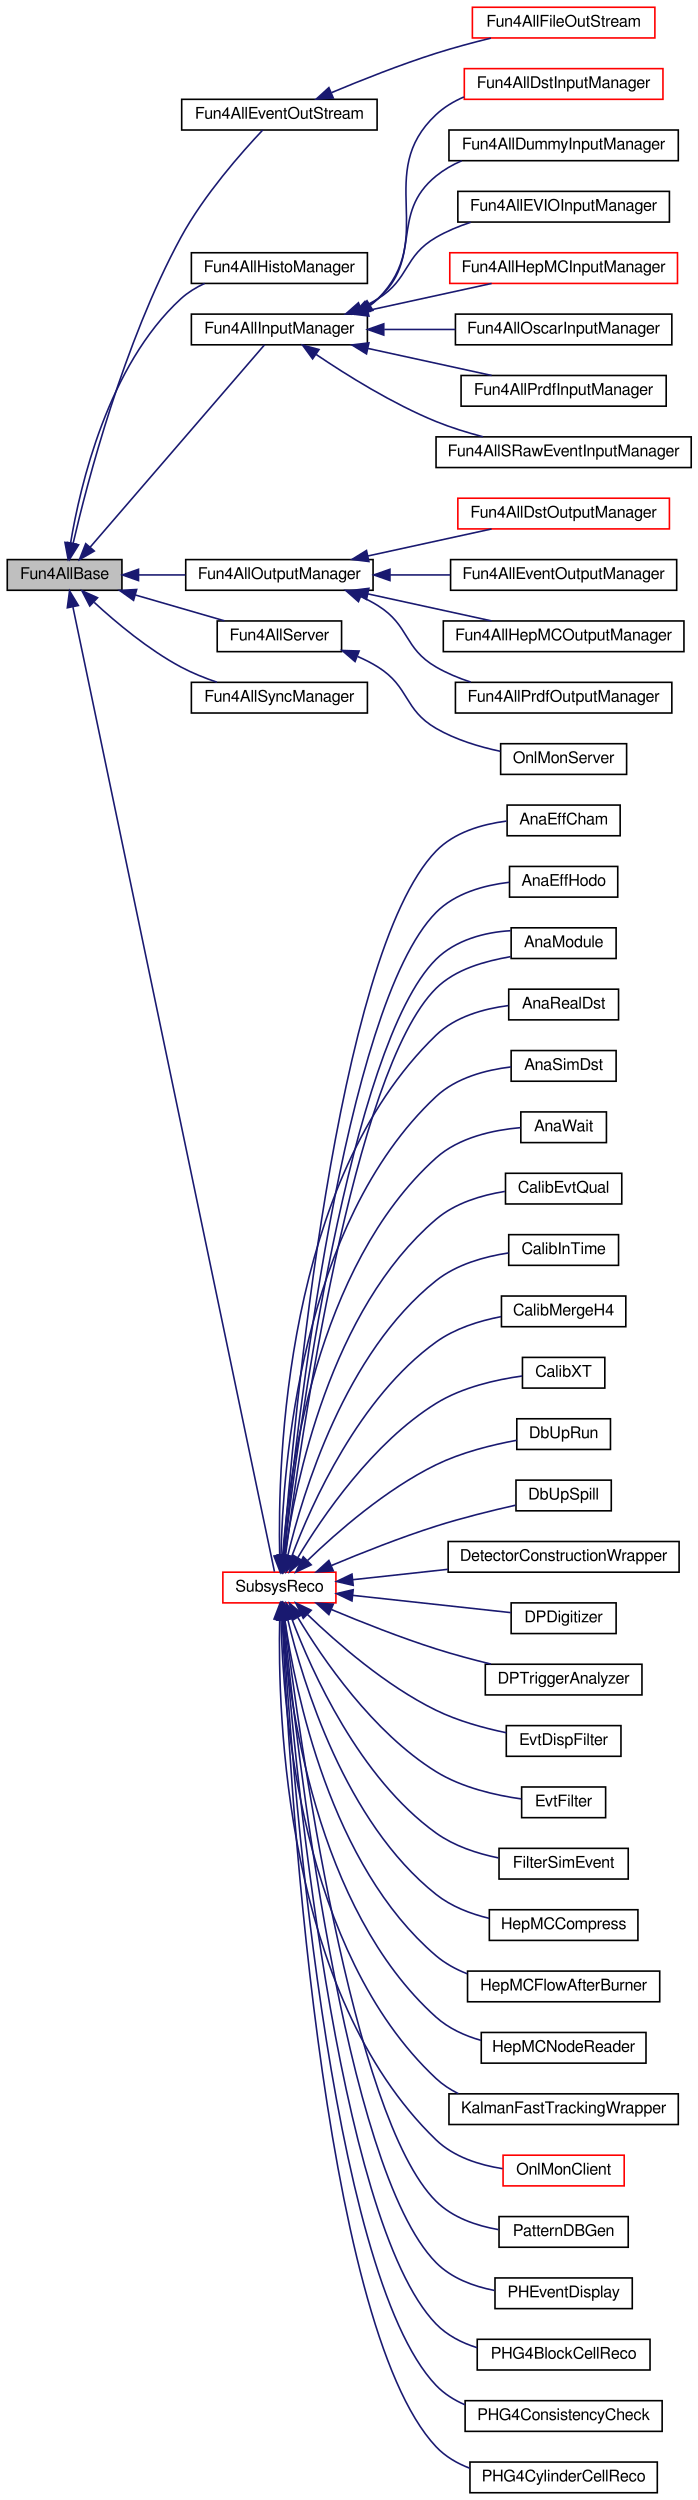
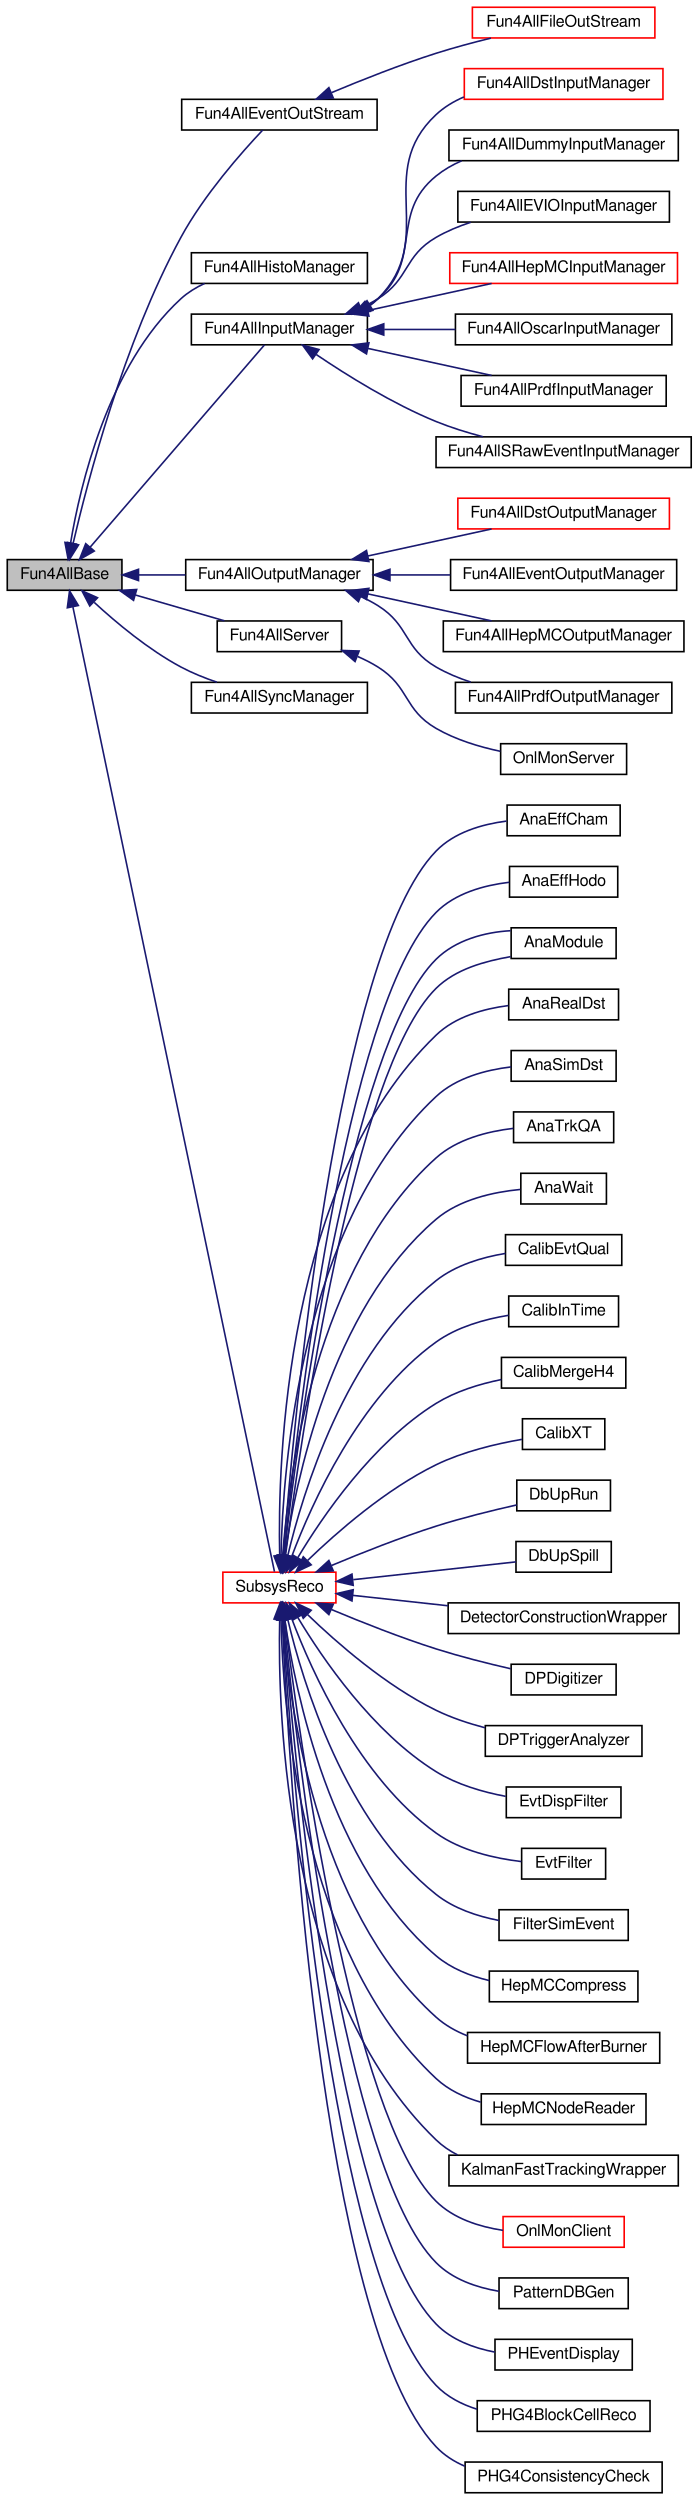
<svg xmlns="http://www.w3.org/2000/svg" xmlns:xlink="http://www.w3.org/1999/xlink" width="432pt" height="1548pt" viewBox="0.00 0.00 432.00 1548.00">
  <g id="graph0" class="graph" transform="scale(1 1) rotate(0) translate(4 1544)">
    <g id="node1" class="node">
      <polygon fill="#bfbfbf" stroke="black" points="0.5,-1178.5 0.5,-1197.5 71.5,-1197.5 71.5,-1178.5 0.5,-1178.5" />
      <text text-anchor="middle" x="36" y="-1185.5" font-family="FreeSans" font-size="10.00">Fun4AllBase</text>
    </g>
    <g id="node2" class="node">
      <g id="a_node2">
        <a xlink:href="../../dc/dab/classFun4AllEventOutStream.html" target="_top" xlink:title="Fun4AllEventOutStream">
          <polygon fill="none" stroke="black" points="108.5,-1463.5 108.5,-1482.5 229.5,-1482.5 229.5,-1463.5 108.5,-1463.5" />
          <text text-anchor="middle" x="169" y="-1470.5" font-family="FreeSans" font-size="10.00">Fun4AllEventOutStream</text>
        </a>
      </g>
    </g>
    <g id="edge1" class="edge">
      <path fill="none" stroke="midnightblue" d="M41.248,-1207.43C50.06,-1245.46 72.521,-1331.73 108,-1397 122.29,-1423.29 145.716,-1449.76 158.664,-1463.46" />
      <polygon fill="midnightblue" stroke="midnightblue" points="44.654,-1206.62 39.037,-1197.64 37.826,-1208.16 44.654,-1206.62" />
    </g>
    <g id="node4" class="node">
      <g id="a_node4">
        <a xlink:href="../../d3/d96/classFun4AllHistoManager.html" target="_top" xlink:title="Fun4AllHistoManager">
          <polygon fill="none" stroke="black" points="114.5,-1368.5 114.5,-1387.5 223.5,-1387.5 223.5,-1368.5 114.5,-1368.5" />
          <text text-anchor="middle" x="169" y="-1375.5" font-family="FreeSans" font-size="10.00">Fun4AllHistoManager</text>
        </a>
      </g>
    </g>
    <g id="edge3" class="edge">
      <path fill="none" stroke="midnightblue" d="M39.71,-1207.79C45.605,-1243.22 62.885,-1317.64 108,-1359 112.269,-1362.91 117.342,-1366.02 122.703,-1368.49" />
      <polygon fill="midnightblue" stroke="midnightblue" points="43.146,-1207.1 38.176,-1197.75 36.226,-1208.16 43.146,-1207.1" />
    </g>
    <g id="node5" class="node">
      <g id="a_node5">
        <a xlink:href="../../d4/da9/classFun4AllInputManager.html" target="_top" xlink:title="Fun4AllInputManager">
          <polygon fill="none" stroke="black" points="114.5,-1330.5 114.5,-1349.5 223.5,-1349.5 223.5,-1330.5 114.5,-1330.5" />
          <text text-anchor="middle" x="169" y="-1337.5" font-family="FreeSans" font-size="10.00">Fun4AllInputManager</text>
        </a>
      </g>
    </g>
    <g id="edge4" class="edge">
      <path fill="none" stroke="midnightblue" d="M51.825,-1205.2C79.509,-1237.32 138.216,-1305.44 159.808,-1330.5" />
      <polygon fill="midnightblue" stroke="midnightblue" points="54.374,-1202.8 45.195,-1197.51 49.072,-1207.37 54.374,-1202.8" />
    </g>
    <g id="node13" class="node">
      <g id="a_node13">
        <a xlink:href="../../d8/d77/classFun4AllOutputManager.html" target="_top" xlink:title="Fun4AllOutputManager">
          <polygon fill="none" stroke="black" points="111,-1178.5 111,-1197.5 227,-1197.5 227,-1178.5 111,-1178.5" />
          <text text-anchor="middle" x="169" y="-1185.5" font-family="FreeSans" font-size="10.00">Fun4AllOutputManager</text>
        </a>
      </g>
    </g>
    <g id="edge12" class="edge">
      <path fill="none" stroke="midnightblue" d="M81.938,-1188C91.223,-1188 101.121,-1188 110.775,-1188" />
      <polygon fill="midnightblue" stroke="midnightblue" points="81.762,-1184.5 71.762,-1188 81.762,-1191.5 81.762,-1184.5" />
    </g>
    <g id="node18" class="node">
      <g id="a_node18">
        <a xlink:href="../../da/d29/classFun4AllServer.html" target="_top" xlink:title="Fun4AllServer">
          <polygon fill="none" stroke="black" points="130.5,-1140.5 130.5,-1159.5 207.5,-1159.5 207.5,-1140.5 130.5,-1140.5" />
          <text text-anchor="middle" x="169" y="-1147.5" font-family="FreeSans" font-size="10.00">Fun4AllServer</text>
        </a>
      </g>
    </g>
    <g id="edge17" class="edge">
      <path fill="none" stroke="midnightblue" d="M79.715,-1175.61C97.655,-1170.41 118.2,-1164.45 134.954,-1159.59" />
      <polygon fill="midnightblue" stroke="midnightblue" points="78.686,-1172.26 70.057,-1178.41 80.636,-1178.99 78.686,-1172.26" />
    </g>
    <g id="node20" class="node">
      <g id="a_node20">
        <a xlink:href="../../dd/ded/classFun4AllSyncManager.html" target="_top" xlink:title="Fun4AllSyncManager">
          <polygon fill="none" stroke="black" points="114.5,-1102.5 114.5,-1121.5 223.5,-1121.5 223.5,-1102.5 114.5,-1102.5" />
          <text text-anchor="middle" x="169" y="-1109.5" font-family="FreeSans" font-size="10.00">Fun4AllSyncManager</text>
        </a>
      </g>
    </g>
    <g id="edge19" class="edge">
      <path fill="none" stroke="midnightblue" d="M54.329,-1171.01C67.95,-1158.46 87.92,-1141.75 108,-1131 114.936,-1127.29 122.716,-1124.16 130.317,-1121.58" />
      <polygon fill="midnightblue" stroke="midnightblue" points="51.587,-1168.79 46.724,-1178.2 56.395,-1173.87 51.587,-1168.79" />
    </g>
    <g id="node21" class="node">
      <g id="a_node21">
        <a xlink:href="../../d0/d32/classSubsysReco.html" target="_top" xlink:title="SubsysReco">
          <polygon fill="none" stroke="red" points="134,-551.5 134,-570.5 204,-570.5 204,-551.5 134,-551.5" />
          <text text-anchor="middle" x="169" y="-558.5" font-family="FreeSans" font-size="10.00">SubsysReco</text>
        </a>
      </g>
    </g>
    <g id="edge20" class="edge">
      <path fill="none" stroke="midnightblue" d="M41.153,-1168.12C61.603,-1070.25 151.215,-641.339 165.947,-570.827" />
      <polygon fill="midnightblue" stroke="midnightblue" points="37.677,-1167.65 39.058,-1178.15 44.529,-1169.08 37.677,-1167.65" />
    </g>
    <g id="node3" class="node">
      <g id="a_node3">
        <a xlink:href="../../de/d50/classFun4AllFileOutStream.html" target="_top" xlink:title="Fun4AllFileOutStream">
          <polygon fill="none" stroke="red" points="288.5,-1520.5 288.5,-1539.5 401.5,-1539.5 401.5,-1520.5 288.5,-1520.5" />
          <text text-anchor="middle" x="345" y="-1527.5" font-family="FreeSans" font-size="10.00">Fun4AllFileOutStream</text>
        </a>
      </g>
    </g>
    <g id="edge2" class="edge">
      <path fill="none" stroke="midnightblue" d="M201.236,-1486.63C219.819,-1494.42 243.991,-1504 266,-1511 276.891,-1514.46 288.808,-1517.66 299.976,-1520.4" />
      <polygon fill="midnightblue" stroke="midnightblue" points="202.376,-1483.31 191.803,-1482.63 199.642,-1489.76 202.376,-1483.31" />
    </g>
    <g id="node6" class="node">
      <g id="a_node6">
        <a xlink:href="../../d7/d0b/classFun4AllDstInputManager.html" target="_top" xlink:title="Fun4AllDstInputManager">
          <polygon fill="none" stroke="red" points="283.5,-1482.5 283.5,-1501.5 406.5,-1501.5 406.5,-1482.5 283.5,-1482.5" />
          <text text-anchor="middle" x="345" y="-1489.5" font-family="FreeSans" font-size="10.00">Fun4AllDstInputManager</text>
        </a>
      </g>
    </g>
    <g id="edge5" class="edge">
      <path fill="none" stroke="midnightblue" d="M225.35,-1354.97C226.994,-1356.21 228.552,-1357.55 230,-1359 267.556,-1396.59 227.193,-1436.71 266,-1473 270.988,-1477.66 276.924,-1481.24 283.263,-1483.97" />
      <polygon fill="midnightblue" stroke="midnightblue" points="226.888,-1351.81 216.526,-1349.6 223.247,-1357.79 226.888,-1351.81" />
    </g>
    <g id="node7" class="node">
      <g id="a_node7">
        <a xlink:href="../../df/d43/classFun4AllDummyInputManager.html" target="_top" xlink:title="Fun4AllDummyInputManager">
          <polygon fill="none" stroke="black" points="274,-1444.5 274,-1463.5 416,-1463.5 416,-1444.5 274,-1444.5" />
          <text text-anchor="middle" x="345" y="-1451.5" font-family="FreeSans" font-size="10.00">Fun4AllDummyInputManager</text>
        </a>
      </g>
    </g>
    <g id="edge6" class="edge">
      <path fill="none" stroke="midnightblue" d="M223.754,-1354.35C225.958,-1355.76 228.055,-1357.3 230,-1359 258.16,-1383.58 237.024,-1411.39 266,-1435 270.754,-1438.87 276.178,-1441.98 281.902,-1444.46" />
      <polygon fill="midnightblue" stroke="midnightblue" points="225.283,-1351.2 214.814,-1349.57 221.986,-1357.37 225.283,-1351.2" />
    </g>
    <g id="node8" class="node">
      <g id="a_node8">
        <a xlink:href="../../d3/d97/classFun4AllEVIOInputManager.html" target="_top" xlink:title="Fun4AllEVIOInputManager">
          <polygon fill="none" stroke="black" points="279.5,-1406.5 279.5,-1425.5 410.5,-1425.5 410.5,-1406.5 279.5,-1406.5" />
          <text text-anchor="middle" x="345" y="-1413.5" font-family="FreeSans" font-size="10.00">Fun4AllEVIOInputManager</text>
        </a>
      </g>
    </g>
    <g id="edge7" class="edge">
      <path fill="none" stroke="midnightblue" d="M219.359,-1353.34C223.065,-1355.03 226.658,-1356.91 230,-1359 249.717,-1371.35 245.877,-1385.33 266,-1397 272.631,-1400.85 280.013,-1403.92 287.517,-1406.37" />
      <polygon fill="midnightblue" stroke="midnightblue" points="220.575,-1350.06 209.992,-1349.54 217.942,-1356.54 220.575,-1350.06" />
    </g>
    <g id="node9" class="node">
      <g id="a_node9">
        <a xlink:href="../../d6/d6f/classFun4AllHepMCInputManager.html" target="_top" xlink:title="Fun4AllHepMCInputManager">
          <polygon fill="none" stroke="red" points="274.5,-1368.5 274.5,-1387.5 415.5,-1387.5 415.5,-1368.5 274.5,-1368.5" />
          <text text-anchor="middle" x="345" y="-1375.5" font-family="FreeSans" font-size="10.00">Fun4AllHepMCInputManager</text>
        </a>
      </g>
    </g>
    <g id="edge8" class="edge">
      <path fill="none" stroke="midnightblue" d="M223.814,-1351.75C248.418,-1357.13 277.187,-1363.41 300.408,-1368.48" />
      <polygon fill="midnightblue" stroke="midnightblue" points="224.424,-1348.3 213.908,-1349.59 222.93,-1355.14 224.424,-1348.3" />
    </g>
    <g id="node10" class="node">
      <g id="a_node10">
        <a xlink:href="../../db/d1f/classFun4AllOscarInputManager.html" target="_top" xlink:title="Fun4AllOscarInputManager">
          <polygon fill="none" stroke="black" points="278,-1330.5 278,-1349.5 412,-1349.5 412,-1330.5 278,-1330.5" />
          <text text-anchor="middle" x="345" y="-1337.5" font-family="FreeSans" font-size="10.00">Fun4AllOscarInputManager</text>
        </a>
      </g>
    </g>
    <g id="edge9" class="edge">
      <path fill="none" stroke="midnightblue" d="M233.898,-1340C248.26,-1340 263.527,-1340 277.974,-1340" />
      <polygon fill="midnightblue" stroke="midnightblue" points="233.626,-1336.5 223.626,-1340 233.625,-1343.5 233.626,-1336.5" />
    </g>
    <g id="node11" class="node">
      <g id="a_node11">
        <a xlink:href="../../da/dd8/classFun4AllPrdfInputManager.html" target="_top" xlink:title="Fun4AllPrdfInputManager">
          <polygon fill="none" stroke="black" points="281.5,-1292.5 281.5,-1311.5 408.5,-1311.5 408.5,-1292.5 281.5,-1292.5" />
          <text text-anchor="middle" x="345" y="-1299.5" font-family="FreeSans" font-size="10.00">Fun4AllPrdfInputManager</text>
        </a>
      </g>
    </g>
    <g id="edge10" class="edge">
      <path fill="none" stroke="midnightblue" d="M223.814,-1328.25C248.418,-1322.87 277.187,-1316.59 300.408,-1311.52" />
      <polygon fill="midnightblue" stroke="midnightblue" points="222.93,-1324.86 213.908,-1330.41 224.424,-1331.7 222.93,-1324.86" />
    </g>
    <g id="node12" class="node">
      <g id="a_node12">
        <a xlink:href="../../d5/dd4/classFun4AllSRawEventInputManager.html" target="_top" xlink:title="Fun4AllSRawEventInputManager">
          <polygon fill="none" stroke="black" points="266,-1254.5 266,-1273.5 424,-1273.5 424,-1254.5 266,-1254.5" />
          <text text-anchor="middle" x="345" y="-1261.5" font-family="FreeSans" font-size="10.00">Fun4AllSRawEventInputManager</text>
        </a>
      </g>
    </g>
    <g id="edge11" class="edge">
      <path fill="none" stroke="midnightblue" d="M191.753,-1324.52C210.6,-1311.76 239.01,-1294.01 266,-1283 275.162,-1279.26 285.242,-1276.14 295.026,-1273.57" />
      <polygon fill="midnightblue" stroke="midnightblue" points="189.564,-1321.78 183.318,-1330.34 193.537,-1327.55 189.564,-1321.78" />
    </g>
    <g id="node14" class="node">
      <g id="a_node14">
        <a xlink:href="../../da/daa/classFun4AllDstOutputManager.html" target="_top" xlink:title="Fun4AllDstOutputManager">
          <polygon fill="none" stroke="red" points="279.5,-1216.5 279.5,-1235.5 410.5,-1235.5 410.5,-1216.5 279.5,-1216.5" />
          <text text-anchor="middle" x="345" y="-1223.5" font-family="FreeSans" font-size="10.00">Fun4AllDstOutputManager</text>
        </a>
      </g>
    </g>
    <g id="edge13" class="edge">
      <path fill="none" stroke="midnightblue" d="M223.814,-1199.75C248.418,-1205.13 277.187,-1211.41 300.408,-1216.48" />
      <polygon fill="midnightblue" stroke="midnightblue" points="224.424,-1196.3 213.908,-1197.59 222.93,-1203.14 224.424,-1196.3" />
    </g>
    <g id="node15" class="node">
      <g id="a_node15">
        <a xlink:href="../../d2/d4a/classFun4AllEventOutputManager.html" target="_top" xlink:title="Fun4AllEventOutputManager">
          <polygon fill="none" stroke="black" points="275,-1178.5 275,-1197.5 415,-1197.5 415,-1178.5 275,-1178.5" />
          <text text-anchor="middle" x="345" y="-1185.5" font-family="FreeSans" font-size="10.00">Fun4AllEventOutputManager</text>
        </a>
      </g>
    </g>
    <g id="edge14" class="edge">
      <path fill="none" stroke="midnightblue" d="M237.567,-1188C249.782,-1188 262.535,-1188 274.796,-1188" />
      <polygon fill="midnightblue" stroke="midnightblue" points="237.456,-1184.5 227.456,-1188 237.456,-1191.5 237.456,-1184.5" />
    </g>
    <g id="node16" class="node">
      <g id="a_node16">
        <a xlink:href="../../d0/dec/classFun4AllHepMCOutputManager.html" target="_top" xlink:title="Fun4AllHepMCOutputManager">
          <polygon fill="none" stroke="black" points="270.5,-1140.5 270.5,-1159.5 419.5,-1159.5 419.5,-1140.5 270.5,-1140.5" />
          <text text-anchor="middle" x="345" y="-1147.5" font-family="FreeSans" font-size="10.00">Fun4AllHepMCOutputManager</text>
        </a>
      </g>
    </g>
    <g id="edge15" class="edge">
      <path fill="none" stroke="midnightblue" d="M223.814,-1176.25C248.418,-1170.87 277.187,-1164.59 300.408,-1159.52" />
      <polygon fill="midnightblue" stroke="midnightblue" points="222.93,-1172.86 213.908,-1178.41 224.424,-1179.7 222.93,-1172.86" />
    </g>
    <g id="node17" class="node">
      <g id="a_node17">
        <a xlink:href="../../d6/dc8/classFun4AllPrdfOutputManager.html" target="_top" xlink:title="Fun4AllPrdfOutputManager">
          <polygon fill="none" stroke="black" points="278,-1102.5 278,-1121.5 412,-1121.5 412,-1102.5 278,-1102.5" />
          <text text-anchor="middle" x="345" y="-1109.5" font-family="FreeSans" font-size="10.00">Fun4AllPrdfOutputManager</text>
        </a>
      </g>
    </g>
    <g id="edge16" class="edge">
      <path fill="none" stroke="midnightblue" d="M219.359,-1174.66C223.065,-1172.97 226.658,-1171.09 230,-1169 249.717,-1156.65 245.877,-1142.67 266,-1131 272.631,-1127.15 280.013,-1124.08 287.517,-1121.63" />
      <polygon fill="midnightblue" stroke="midnightblue" points="217.942,-1171.46 209.992,-1178.46 220.575,-1177.94 217.942,-1171.46" />
    </g>
    <g id="node19" class="node">
      <g id="a_node19">
        <a xlink:href="../../d8/d38/classOnlMonServer.html" target="_top" xlink:title="OnlMonServer">
          <polygon fill="none" stroke="black" points="306,-1064.5 306,-1083.5 384,-1083.5 384,-1064.5 306,-1064.5" />
          <text text-anchor="middle" x="345" y="-1071.5" font-family="FreeSans" font-size="10.00">OnlMonServer</text>
        </a>
      </g>
    </g>
    <g id="edge18" class="edge">
      <path fill="none" stroke="midnightblue" d="M217.468,-1137.5C221.842,-1135.6 226.092,-1133.45 230,-1131 249.717,-1118.65 245.877,-1104.67 266,-1093 278.056,-1086.01 292.595,-1081.58 305.838,-1078.78" />
      <polygon fill="midnightblue" stroke="midnightblue" points="215.848,-1134.37 207.783,-1141.24 218.372,-1140.9 215.848,-1134.37" />
    </g>
    <g id="node22" class="node">
      <g id="a_node22">
        <a xlink:href="../../db/d63/classAnaEffCham.html" target="_top" xlink:title="AnaEffCham">
          <polygon fill="none" stroke="black" points="310,-1026.5 310,-1045.5 380,-1045.5 380,-1026.5 310,-1026.5" />
          <text text-anchor="middle" x="345" y="-1033.5" font-family="FreeSans" font-size="10.00">AnaEffCham</text>
        </a>
      </g>
    </g>
    <g id="edge21" class="edge">
      <path fill="none" stroke="midnightblue" d="M171.433,-581.018C177.528,-660.542 203.887,-952.903 266,-1017 277.251,-1028.61 294.321,-1033.6 309.626,-1035.59" />
      <polygon fill="midnightblue" stroke="midnightblue" points="174.911,-580.595 170.679,-570.882 167.931,-581.115 174.911,-580.595" />
    </g>
    <g id="node23" class="node">
      <g id="a_node23">
        <a xlink:href="../../db/d7d/classAnaEffHodo.html" target="_top" xlink:title="AnaEffHodo">
          <polygon fill="none" stroke="black" points="311.5,-988.5 311.5,-1007.5 378.5,-1007.5 378.5,-988.5 311.5,-988.5" />
          <text text-anchor="middle" x="345" y="-995.5" font-family="FreeSans" font-size="10.00">AnaEffHodo</text>
        </a>
      </g>
    </g>
    <g id="edge22" class="edge">
      <path fill="none" stroke="midnightblue" d="M171.823,-580.782C179.124,-655.729 208.665,-920.904 266,-979 277.748,-990.904 295.621,-995.823 311.296,-997.69" />
      <polygon fill="midnightblue" stroke="midnightblue" points="175.304,-580.422 170.874,-570.798 168.336,-581.084 175.304,-580.422" />
    </g>
    <g id="node24" class="node">
      <g id="a_node24">
        <a xlink:href="../../dc/da8/classAnaModule.html" target="_top" xlink:title="AnaModule">
          <polygon fill="none" stroke="black" points="312.5,-950.5 312.5,-969.5 377.5,-969.5 377.5,-950.5 312.5,-950.5" />
          <text text-anchor="middle" x="345" y="-957.5" font-family="FreeSans" font-size="10.00">AnaModule</text>
        </a>
      </g>
    </g>
    <g id="edge23" class="edge">
      <path fill="none" stroke="midnightblue" d="M172.78,-580.828C182.07,-650.484 214.393,-880.83 266,-932 278.075,-943.972 296.355,-948.849 312.185,-951.647" />
      <polygon fill="midnightblue" stroke="midnightblue" points="176.228,-580.201 171.443,-570.747 169.288,-581.121 176.228,-580.201" />
    </g>
    <g id="edge24" class="edge">
      <path fill="none" stroke="midnightblue" d="M171.93,-580.888C179.941,-652.963 212.676,-897.129 266,-950 278.075,-961.972 296.355,-966.849 312.185,-967.699" />
      <polygon fill="midnightblue" stroke="midnightblue" points="175.364,-580.086 170.822,-570.514 168.404,-580.829 175.364,-580.086" />
    </g>
    <g id="node25" class="node">
      <g id="a_node25">
        <a xlink:href="../../d0/d63/classAnaRealDst.html" target="_top" xlink:title="An example class to analyze the E1039 DST file. ">
          <polygon fill="none" stroke="black" points="311,-912.5 311,-931.5 379,-931.5 379,-912.5 311,-912.5" />
          <text text-anchor="middle" x="345" y="-919.5" font-family="FreeSans" font-size="10.00">AnaRealDst</text>
        </a>
      </g>
    </g>
    <g id="edge25" class="edge">
      <path fill="none" stroke="midnightblue" d="M169.179,-580.659C167.882,-638.989 172.433,-812.627 266,-903 277.83,-914.426 295.326,-919.355 310.752,-921.35" />
      <polygon fill="midnightblue" stroke="midnightblue" points="172.68,-580.694 169.492,-570.59 165.683,-580.476 172.68,-580.694" />
    </g>
    <g id="node26" class="node">
      <g id="a_node26">
        <a xlink:href="../../d1/d9e/classAnaSimDst.html" target="_top" xlink:title="An example class to analyze the simulated uDST file. ">
          <polygon fill="none" stroke="black" points="312.5,-874.5 312.5,-893.5 377.5,-893.5 377.5,-874.5 312.5,-874.5" />
          <text text-anchor="middle" x="345" y="-881.5" font-family="FreeSans" font-size="10.00">AnaSimDst</text>
        </a>
      </g>
    </g>
    <g id="edge26" class="edge">
      <path fill="none" stroke="midnightblue" d="M169.995,-580.952C171.12,-635.181 182.017,-786.459 266,-865 278.419,-876.614 296.716,-881.474 312.468,-883.379" />
      <polygon fill="midnightblue" stroke="midnightblue" points="173.492,-580.61 169.881,-570.65 166.492,-580.688 173.492,-580.61" />
    </g>
    <g id="node27" class="node">
      <g id="a_node27">
-         <a xlink:href="../../d5/d60/classAnaWait.html" target="_top" xlink:title="AnaWait">
-           <polygon fill="none" stroke="black" points="318.5,-836.5 318.5,-855.5 371.5,-855.5 371.5,-836.5 318.5,-836.5" />
-           <text text-anchor="middle" x="345" y="-843.5" font-family="FreeSans" font-size="10.00">AnaWait</text>
+         <a xlink:href="../../d9/d85/classAnaTrkQA.html" target="_top" xlink:title="AnaTrkQA">
+           <polygon fill="none" stroke="black" points="314,-836.5 314,-855.5 376,-855.5 376,-836.5 314,-836.5" />
+           <text text-anchor="middle" x="345" y="-843.5" font-family="FreeSans" font-size="10.00">AnaTrkQA</text>
        </a>
      </g>
    </g>
    <g id="edge27" class="edge">
-       <path fill="none" stroke="midnightblue" d="M171.019,-580.772C174.673,-630.186 191.273,-759.898 266,-827 280.207,-839.758 301.547,-844.302 318.316,-845.77" />
+       <path fill="none" stroke="midnightblue" d="M171.019,-580.772C174.673,-630.186 191.273,-759.898 266,-827 278.963,-838.64 297.863,-843.443 313.812,-845.31" />
      <polygon fill="midnightblue" stroke="midnightblue" points="174.51,-580.511 170.379,-570.754 167.524,-580.957 174.51,-580.511" />
    </g>
    <g id="node28" class="node">
      <g id="a_node28">
-         <a xlink:href="../../da/de3/classCalibEvtQual.html" target="_top" xlink:title="CalibEvtQual">
-           <polygon fill="none" stroke="black" points="309,-798.5 309,-817.5 381,-817.5 381,-798.5 309,-798.5" />
-           <text text-anchor="middle" x="345" y="-805.5" font-family="FreeSans" font-size="10.00">CalibEvtQual</text>
+         <a xlink:href="../../d5/d60/classAnaWait.html" target="_top" xlink:title="AnaWait">
+           <polygon fill="none" stroke="black" points="318.5,-798.5 318.5,-817.5 371.5,-817.5 371.5,-798.5 318.5,-798.5" />
+           <text text-anchor="middle" x="345" y="-805.5" font-family="FreeSans" font-size="10.00">AnaWait</text>
        </a>
      </g>
    </g>
    <g id="edge28" class="edge">
-       <path fill="none" stroke="midnightblue" d="M172.333,-580.6C178.681,-624.883 200.435,-733.144 266,-789 277.777,-799.033 294.005,-803.937 308.611,-806.275" />
+       <path fill="none" stroke="midnightblue" d="M172.333,-580.6C178.681,-624.883 200.435,-733.144 266,-789 280.429,-801.292 301.541,-805.886 318.163,-807.492" />
      <polygon fill="midnightblue" stroke="midnightblue" points="175.787,-580.021 171.007,-570.566 168.847,-580.939 175.787,-580.021" />
    </g>
    <g id="node29" class="node">
      <g id="a_node29">
-         <a xlink:href="../../d3/d98/classCalibInTime.html" target="_top" xlink:title="CalibInTime">
-           <polygon fill="none" stroke="black" points="311,-760.5 311,-779.5 379,-779.5 379,-760.5 311,-760.5" />
-           <text text-anchor="middle" x="345" y="-767.5" font-family="FreeSans" font-size="10.00">CalibInTime</text>
+         <a xlink:href="../../da/de3/classCalibEvtQual.html" target="_top" xlink:title="CalibEvtQual">
+           <polygon fill="none" stroke="black" points="309,-760.5 309,-779.5 381,-779.5 381,-760.5 309,-760.5" />
+           <text text-anchor="middle" x="345" y="-767.5" font-family="FreeSans" font-size="10.00">CalibEvtQual</text>
        </a>
      </g>
    </g>
    <g id="edge29" class="edge">
-       <path fill="none" stroke="midnightblue" d="M174.172,-580.726C183.46,-619.608 209.62,-706.246 266,-751 278.663,-761.052 295.865,-765.895 310.893,-768.187" />
+       <path fill="none" stroke="midnightblue" d="M174.172,-580.726C183.46,-619.608 209.62,-706.246 266,-751 278.117,-760.619 294.391,-765.468 308.938,-767.876" />
      <polygon fill="midnightblue" stroke="midnightblue" points="177.523,-579.675 171.902,-570.694 170.695,-581.22 177.523,-579.675" />
    </g>
    <g id="node30" class="node">
      <g id="a_node30">
-         <a xlink:href="../../df/d49/classCalibMergeH4.html" target="_top" xlink:title="CalibMergeH4">
-           <polygon fill="none" stroke="black" points="306.5,-722.5 306.5,-741.5 383.5,-741.5 383.5,-722.5 306.5,-722.5" />
-           <text text-anchor="middle" x="345" y="-729.5" font-family="FreeSans" font-size="10.00">CalibMergeH4</text>
+         <a xlink:href="../../d3/d98/classCalibInTime.html" target="_top" xlink:title="CalibInTime">
+           <polygon fill="none" stroke="black" points="311,-722.5 311,-741.5 379,-741.5 379,-722.5 311,-722.5" />
+           <text text-anchor="middle" x="345" y="-729.5" font-family="FreeSans" font-size="10.00">CalibInTime</text>
        </a>
      </g>
    </g>
    <g id="edge30" class="edge">
-       <path fill="none" stroke="midnightblue" d="M176.681,-580.345C188.985,-612.991 218.411,-678.795 266,-713 277.657,-721.379 292.56,-726.091 306.211,-728.731" />
+       <path fill="none" stroke="midnightblue" d="M176.681,-580.345C188.985,-612.991 218.411,-678.795 266,-713 279.015,-722.355 296.077,-727.139 310.924,-729.571" />
      <polygon fill="midnightblue" stroke="midnightblue" points="179.861,-578.848 173.163,-570.639 173.28,-581.233 179.861,-578.848" />
    </g>
    <g id="node31" class="node">
      <g id="a_node31">
-         <a xlink:href="../../da/dab/classCalibXT.html" target="_top" xlink:title="CalibXT">
-           <polygon fill="none" stroke="black" points="319.5,-684.5 319.5,-703.5 370.5,-703.5 370.5,-684.5 319.5,-684.5" />
-           <text text-anchor="middle" x="345" y="-691.5" font-family="FreeSans" font-size="10.00">CalibXT</text>
+         <a xlink:href="../../df/d49/classCalibMergeH4.html" target="_top" xlink:title="CalibMergeH4">
+           <polygon fill="none" stroke="black" points="306.5,-684.5 306.5,-703.5 383.5,-703.5 383.5,-684.5 306.5,-684.5" />
+           <text text-anchor="middle" x="345" y="-691.5" font-family="FreeSans" font-size="10.00">CalibMergeH4</text>
        </a>
      </g>
    </g>
    <g id="edge31" class="edge">
-       <path fill="none" stroke="midnightblue" d="M180.344,-579.443C195.653,-604.98 226.804,-650.703 266,-675 282.111,-684.987 303.118,-689.725 319.271,-691.973" />
+       <path fill="none" stroke="midnightblue" d="M180.344,-579.443C195.653,-604.98 226.804,-650.703 266,-675 278.083,-682.49 292.92,-687.028 306.398,-689.777" />
      <polygon fill="midnightblue" stroke="midnightblue" points="183.326,-577.609 175.268,-570.731 177.278,-581.133 183.326,-577.609" />
    </g>
    <g id="node32" class="node">
      <g id="a_node32">
-         <a xlink:href="../../d1/de7/classDbUpRun.html" target="_top" xlink:title="DbUpRun">
-           <polygon fill="none" stroke="black" points="316,-646.5 316,-665.5 374,-665.5 374,-646.5 316,-646.5" />
-           <text text-anchor="middle" x="345" y="-653.5" font-family="FreeSans" font-size="10.00">DbUpRun</text>
+         <a xlink:href="../../da/dab/classCalibXT.html" target="_top" xlink:title="CalibXT">
+           <polygon fill="none" stroke="black" points="319.5,-646.5 319.5,-665.5 370.5,-665.5 370.5,-646.5 319.5,-646.5" />
+           <text text-anchor="middle" x="345" y="-653.5" font-family="FreeSans" font-size="10.00">CalibXT</text>
        </a>
      </g>
    </g>
    <g id="edge32" class="edge">
-       <path fill="none" stroke="midnightblue" d="M186.466,-577.773C204.447,-595.131 234.859,-621.792 266,-637 281.655,-644.645 300.619,-649.354 315.927,-652.172" />
+       <path fill="none" stroke="midnightblue" d="M186.466,-577.773C204.447,-595.131 234.859,-621.792 266,-637 282.782,-645.196 303.366,-650.017 319.174,-652.751" />
      <polygon fill="midnightblue" stroke="midnightblue" points="188.698,-575.058 179.121,-570.526 183.781,-580.041 188.698,-575.058" />
    </g>
    <g id="node33" class="node">
      <g id="a_node33">
-         <a xlink:href="../../da/dbe/classDbUpSpill.html" target="_top" xlink:title="DbUpSpill">
-           <polygon fill="none" stroke="black" points="315.5,-608.5 315.5,-627.5 374.5,-627.5 374.5,-608.5 315.5,-608.5" />
-           <text text-anchor="middle" x="345" y="-615.5" font-family="FreeSans" font-size="10.00">DbUpSpill</text>
+         <a xlink:href="../../d1/de7/classDbUpRun.html" target="_top" xlink:title="DbUpRun">
+           <polygon fill="none" stroke="black" points="316,-608.5 316,-627.5 374,-627.5 374,-608.5 316,-608.5" />
+           <text text-anchor="middle" x="345" y="-615.5" font-family="FreeSans" font-size="10.00">DbUpRun</text>
        </a>
      </g>
    </g>
    <g id="edge33" class="edge">
-       <path fill="none" stroke="midnightblue" d="M201.236,-574.631C219.819,-582.421 243.991,-592 266,-599 282.071,-604.111 300.376,-608.635 315.212,-611.986" />
+       <path fill="none" stroke="midnightblue" d="M201.236,-574.631C219.819,-582.421 243.991,-592 266,-599 282.337,-604.196 300.981,-608.785 315.945,-612.151" />
      <polygon fill="midnightblue" stroke="midnightblue" points="202.376,-571.313 191.803,-570.63 199.642,-577.757 202.376,-571.313" />
    </g>
    <g id="node34" class="node">
      <g id="a_node34">
-         <a xlink:href="../../d0/dbd/classDetectorConstructionWrapper.html" target="_top" xlink:title="DetectorConstructionWrapper">
-           <polygon fill="none" stroke="black" points="273.5,-570.5 273.5,-589.5 416.5,-589.5 416.5,-570.5 273.5,-570.5" />
-           <text text-anchor="middle" x="345" y="-577.5" font-family="FreeSans" font-size="10.00">DetectorConstructionWrapper</text>
+         <a xlink:href="../../da/dbe/classDbUpSpill.html" target="_top" xlink:title="DbUpSpill">
+           <polygon fill="none" stroke="black" points="315.5,-570.5 315.5,-589.5 374.5,-589.5 374.5,-570.5 315.5,-570.5" />
+           <text text-anchor="middle" x="345" y="-577.5" font-family="FreeSans" font-size="10.00">DbUpSpill</text>
        </a>
      </g>
    </g>
    <g id="edge34" class="edge">
-       <path fill="none" stroke="midnightblue" d="M214.51,-565.86C232.401,-567.814 253.469,-570.114 273.355,-572.286" />
+       <path fill="none" stroke="midnightblue" d="M214.725,-565.884C246.463,-569.349 288.117,-573.898 315.45,-576.882" />
      <polygon fill="midnightblue" stroke="midnightblue" points="214.698,-562.36 204.377,-564.754 213.938,-569.319 214.698,-562.36" />
    </g>
    <g id="node35" class="node">
      <g id="a_node35">
-         <a xlink:href="../../d6/d98/classDPDigitizer.html" target="_top" xlink:title="DPDigitizer">
-           <polygon fill="none" stroke="black" points="312.5,-532.5 312.5,-551.5 377.5,-551.5 377.5,-532.5 312.5,-532.5" />
-           <text text-anchor="middle" x="345" y="-539.5" font-family="FreeSans" font-size="10.00">DPDigitizer</text>
+         <a xlink:href="../../d0/dbd/classDetectorConstructionWrapper.html" target="_top" xlink:title="DetectorConstructionWrapper">
+           <polygon fill="none" stroke="black" points="273.5,-532.5 273.5,-551.5 416.5,-551.5 416.5,-532.5 273.5,-532.5" />
+           <text text-anchor="middle" x="345" y="-539.5" font-family="FreeSans" font-size="10.00">DetectorConstructionWrapper</text>
        </a>
      </g>
    </g>
    <g id="edge35" class="edge">
-       <path fill="none" stroke="midnightblue" d="M214.364,-556.156C244.965,-552.814 284.913,-548.452 312.331,-545.458" />
+       <path fill="none" stroke="midnightblue" d="M214.51,-556.14C232.401,-554.186 253.469,-551.886 273.355,-549.714" />
      <polygon fill="midnightblue" stroke="midnightblue" points="213.938,-552.681 204.377,-557.246 214.698,-559.64 213.938,-552.681" />
    </g>
    <g id="node36" class="node">
      <g id="a_node36">
-         <a xlink:href="../../d8/dda/classDPTriggerAnalyzer.html" target="_top" xlink:title="DPTriggerAnalyzer">
-           <polygon fill="none" stroke="black" points="296.5,-494.5 296.5,-513.5 393.5,-513.5 393.5,-494.5 296.5,-494.5" />
-           <text text-anchor="middle" x="345" y="-501.5" font-family="FreeSans" font-size="10.00">DPTriggerAnalyzer</text>
+         <a xlink:href="../../d6/d98/classDPDigitizer.html" target="_top" xlink:title="DPDigitizer">
+           <polygon fill="none" stroke="black" points="312.5,-494.5 312.5,-513.5 377.5,-513.5 377.5,-494.5 312.5,-494.5" />
+           <text text-anchor="middle" x="345" y="-501.5" font-family="FreeSans" font-size="10.00">DPDigitizer</text>
        </a>
      </g>
    </g>
    <g id="edge36" class="edge">
-       <path fill="none" stroke="midnightblue" d="M201.236,-547.369C219.819,-539.579 243.991,-530 266,-523 276.891,-519.536 288.808,-516.342 299.976,-513.6" />
+       <path fill="none" stroke="midnightblue" d="M201.236,-547.369C219.819,-539.579 243.991,-530 266,-523 281.009,-518.227 297.965,-513.965 312.225,-510.694" />
      <polygon fill="midnightblue" stroke="midnightblue" points="199.642,-544.243 191.803,-551.37 202.376,-550.687 199.642,-544.243" />
    </g>
    <g id="node37" class="node">
      <g id="a_node37">
-         <a xlink:href="../../d2/df3/classEvtDispFilter.html" target="_top" xlink:title="EvtDispFilter">
-           <polygon fill="none" stroke="black" points="309.5,-456.5 309.5,-475.5 380.5,-475.5 380.5,-456.5 309.5,-456.5" />
-           <text text-anchor="middle" x="345" y="-463.5" font-family="FreeSans" font-size="10.00">EvtDispFilter</text>
+         <a xlink:href="../../d8/dda/classDPTriggerAnalyzer.html" target="_top" xlink:title="DPTriggerAnalyzer">
+           <polygon fill="none" stroke="black" points="296.5,-456.5 296.5,-475.5 393.5,-475.5 393.5,-456.5 296.5,-456.5" />
+           <text text-anchor="middle" x="345" y="-463.5" font-family="FreeSans" font-size="10.00">DPTriggerAnalyzer</text>
        </a>
      </g>
    </g>
    <g id="edge37" class="edge">
-       <path fill="none" stroke="midnightblue" d="M186.466,-544.227C204.447,-526.869 234.859,-500.208 266,-485 279.526,-478.395 295.522,-473.981 309.496,-471.085" />
+       <path fill="none" stroke="midnightblue" d="M186.466,-544.227C204.447,-526.869 234.859,-500.208 266,-485 275.393,-480.413 285.977,-476.883 296.248,-474.184" />
      <polygon fill="midnightblue" stroke="midnightblue" points="183.781,-541.959 179.121,-551.474 188.698,-546.942 183.781,-541.959" />
    </g>
    <g id="node38" class="node">
      <g id="a_node38">
-         <a xlink:href="../../d1/dbd/classEvtFilter.html" target="_top" xlink:title="EvtFilter">
-           <polygon fill="none" stroke="black" points="319,-418.5 319,-437.5 371,-437.5 371,-418.5 319,-418.5" />
-           <text text-anchor="middle" x="345" y="-425.5" font-family="FreeSans" font-size="10.00">EvtFilter</text>
+         <a xlink:href="../../d2/df3/classEvtDispFilter.html" target="_top" xlink:title="EvtDispFilter">
+           <polygon fill="none" stroke="black" points="309.5,-418.5 309.5,-437.5 380.5,-437.5 380.5,-418.5 309.5,-418.5" />
+           <text text-anchor="middle" x="345" y="-425.5" font-family="FreeSans" font-size="10.00">EvtDispFilter</text>
        </a>
      </g>
    </g>
    <g id="edge38" class="edge">
-       <path fill="none" stroke="midnightblue" d="M180.344,-542.557C195.653,-517.02 226.804,-471.297 266,-447 281.992,-437.086 302.809,-432.345 318.914,-430.077" />
+       <path fill="none" stroke="midnightblue" d="M180.344,-542.557C195.653,-517.02 226.804,-471.297 266,-447 278.912,-438.996 294.97,-434.363 309.153,-431.682" />
      <polygon fill="midnightblue" stroke="midnightblue" points="177.278,-540.867 175.268,-551.269 183.326,-544.391 177.278,-540.867" />
    </g>
    <g id="node39" class="node">
      <g id="a_node39">
-         <a xlink:href="../../d5/db4/classFilterSimEvent.html" target="_top" xlink:title="An example class to filter (simulated) events. ">
-           <polygon fill="none" stroke="black" points="305,-380.5 305,-399.5 385,-399.5 385,-380.5 305,-380.5" />
-           <text text-anchor="middle" x="345" y="-387.5" font-family="FreeSans" font-size="10.00">FilterSimEvent</text>
+         <a xlink:href="../../d1/dbd/classEvtFilter.html" target="_top" xlink:title="EvtFilter">
+           <polygon fill="none" stroke="black" points="319,-380.5 319,-399.5 371,-399.5 371,-380.5 319,-380.5" />
+           <text text-anchor="middle" x="345" y="-387.5" font-family="FreeSans" font-size="10.00">EvtFilter</text>
        </a>
      </g>
    </g>
    <g id="edge39" class="edge">
-       <path fill="none" stroke="midnightblue" d="M176.681,-541.655C188.985,-509.009 218.411,-443.205 266,-409 277.204,-400.947 291.408,-396.281 304.615,-393.586" />
+       <path fill="none" stroke="midnightblue" d="M176.681,-541.655C188.985,-509.009 218.411,-443.205 266,-409 281.392,-397.937 302.443,-393.266 318.797,-391.318" />
      <polygon fill="midnightblue" stroke="midnightblue" points="173.28,-540.767 173.163,-551.361 179.861,-543.152 173.28,-540.767" />
    </g>
    <g id="node40" class="node">
      <g id="a_node40">
-         <a xlink:href="../../d0/d7f/classHepMCCompress.html" target="_top" xlink:title="HepMCCompress">
-           <polygon fill="none" stroke="black" points="299,-342.5 299,-361.5 391,-361.5 391,-342.5 299,-342.5" />
-           <text text-anchor="middle" x="345" y="-349.5" font-family="FreeSans" font-size="10.00">HepMCCompress</text>
+         <a xlink:href="../../d5/db4/classFilterSimEvent.html" target="_top" xlink:title="An example class to filter (simulated) events. ">
+           <polygon fill="none" stroke="black" points="305,-342.5 305,-361.5 385,-361.5 385,-342.5 305,-342.5" />
+           <text text-anchor="middle" x="345" y="-349.5" font-family="FreeSans" font-size="10.00">FilterSimEvent</text>
        </a>
      </g>
    </g>
    <g id="edge40" class="edge">
-       <path fill="none" stroke="midnightblue" d="M174.172,-541.274C183.46,-502.392 209.62,-415.754 266,-371 275.388,-363.548 287.271,-358.958 298.914,-356.149" />
+       <path fill="none" stroke="midnightblue" d="M174.172,-541.274C183.46,-502.392 209.62,-415.754 266,-371 277.026,-362.248 291.492,-357.444 304.969,-354.836" />
      <polygon fill="midnightblue" stroke="midnightblue" points="170.695,-540.78 171.902,-551.306 177.523,-542.325 170.695,-540.78" />
    </g>
    <g id="node41" class="node">
      <g id="a_node41">
-         <a xlink:href="../../dd/d6c/classHepMCFlowAfterBurner.html" target="_top" xlink:title="this class does not seem to be used anymore. One need some work to revive it. ">
-           <polygon fill="none" stroke="black" points="285.5,-304.5 285.5,-323.5 404.5,-323.5 404.5,-304.5 285.5,-304.5" />
-           <text text-anchor="middle" x="345" y="-311.5" font-family="FreeSans" font-size="10.00">HepMCFlowAfterBurner</text>
+         <a xlink:href="../../d0/d7f/classHepMCCompress.html" target="_top" xlink:title="HepMCCompress">
+           <polygon fill="none" stroke="black" points="299,-304.5 299,-323.5 391,-323.5 391,-304.5 299,-304.5" />
+           <text text-anchor="middle" x="345" y="-311.5" font-family="FreeSans" font-size="10.00">HepMCCompress</text>
        </a>
      </g>
    </g>
    <g id="edge41" class="edge">
-       <path fill="none" stroke="midnightblue" d="M172.333,-541.4C178.681,-497.117 200.435,-388.856 266,-333 271.623,-328.21 278.261,-324.588 285.253,-321.857" />
+       <path fill="none" stroke="midnightblue" d="M172.333,-541.4C178.681,-497.117 200.435,-388.856 266,-333 275.23,-325.137 287.195,-320.423 298.97,-317.627" />
      <polygon fill="midnightblue" stroke="midnightblue" points="168.847,-541.061 171.007,-551.434 175.787,-541.979 168.847,-541.061" />
    </g>
    <g id="node42" class="node">
      <g id="a_node42">
-         <a xlink:href="../../db/d6c/classHepMCNodeReader.html" target="_top" xlink:title="HepMCNodeReader">
-           <polygon fill="none" stroke="black" points="294,-266.5 294,-285.5 396,-285.5 396,-266.5 294,-266.5" />
-           <text text-anchor="middle" x="345" y="-273.5" font-family="FreeSans" font-size="10.00">HepMCNodeReader</text>
+         <a xlink:href="../../dd/d6c/classHepMCFlowAfterBurner.html" target="_top" xlink:title="this class does not seem to be used anymore. One need some work to revive it. ">
+           <polygon fill="none" stroke="black" points="285.5,-266.5 285.5,-285.5 404.5,-285.5 404.5,-266.5 285.5,-266.5" />
+           <text text-anchor="middle" x="345" y="-273.5" font-family="FreeSans" font-size="10.00">HepMCFlowAfterBurner</text>
        </a>
      </g>
    </g>
    <g id="edge42" class="edge">
-       <path fill="none" stroke="midnightblue" d="M171.019,-541.228C174.673,-491.814 191.273,-362.102 266,-295 273.778,-288.016 283.693,-283.493 293.826,-280.589" />
+       <path fill="none" stroke="midnightblue" d="M171.019,-541.228C174.673,-491.814 191.273,-362.102 266,-295 271.6,-289.971 278.308,-286.219 285.407,-283.428" />
      <polygon fill="midnightblue" stroke="midnightblue" points="167.524,-541.043 170.379,-551.246 174.51,-541.489 167.524,-541.043" />
    </g>
    <g id="node43" class="node">
      <g id="a_node43">
-         <a xlink:href="../../d4/dff/classKalmanFastTrackingWrapper.html" target="_top" xlink:title="KalmanFastTrackingWrapper">
-           <polygon fill="none" stroke="black" points="274,-228.5 274,-247.5 416,-247.5 416,-228.5 274,-228.5" />
-           <text text-anchor="middle" x="345" y="-235.5" font-family="FreeSans" font-size="10.00">KalmanFastTrackingWrapper</text>
+         <a xlink:href="../../db/d6c/classHepMCNodeReader.html" target="_top" xlink:title="HepMCNodeReader">
+           <polygon fill="none" stroke="black" points="294,-228.5 294,-247.5 396,-247.5 396,-228.5 294,-228.5" />
+           <text text-anchor="middle" x="345" y="-235.5" font-family="FreeSans" font-size="10.00">HepMCNodeReader</text>
        </a>
      </g>
    </g>
    <g id="edge43" class="edge">
-       <path fill="none" stroke="midnightblue" d="M169.995,-541.048C171.12,-486.819 182.017,-335.541 266,-257 270.072,-253.192 274.776,-250.11 279.814,-247.62" />
+       <path fill="none" stroke="midnightblue" d="M169.995,-541.048C171.12,-486.819 182.017,-335.541 266,-257 273.635,-249.86 283.491,-245.273 293.611,-242.355" />
      <polygon fill="midnightblue" stroke="midnightblue" points="166.492,-541.312 169.881,-551.35 173.492,-541.39 166.492,-541.312" />
    </g>
    <g id="node44" class="node">
      <g id="a_node44">
-         <a xlink:href="../../d9/d62/classOnlMonClient.html" target="_top" xlink:title="Base class for the OnlMon subsystem module. ">
-           <polygon fill="none" stroke="red" points="307.5,-190.5 307.5,-209.5 382.5,-209.5 382.5,-190.5 307.5,-190.5" />
-           <text text-anchor="middle" x="345" y="-197.5" font-family="FreeSans" font-size="10.00">OnlMonClient</text>
+         <a xlink:href="../../d4/dff/classKalmanFastTrackingWrapper.html" target="_top" xlink:title="KalmanFastTrackingWrapper">
+           <polygon fill="none" stroke="black" points="274,-190.5 274,-209.5 416,-209.5 416,-190.5 274,-190.5" />
+           <text text-anchor="middle" x="345" y="-197.5" font-family="FreeSans" font-size="10.00">KalmanFastTrackingWrapper</text>
        </a>
      </g>
    </g>
    <g id="edge44" class="edge">
-       <path fill="none" stroke="midnightblue" d="M169.179,-541.341C167.882,-483.011 172.433,-309.373 266,-219 276.927,-208.446 292.69,-203.435 307.189,-201.16" />
+       <path fill="none" stroke="midnightblue" d="M169.179,-541.341C167.882,-483.011 172.433,-309.373 266,-219 269.91,-215.224 274.439,-212.157 279.307,-209.671" />
      <polygon fill="midnightblue" stroke="midnightblue" points="165.683,-541.524 169.492,-551.41 172.68,-541.306 165.683,-541.524" />
    </g>
    <g id="node45" class="node">
      <g id="a_node45">
-         <a xlink:href="../../de/d1e/classPatternDBGen.html" target="_top" xlink:title="General purposed evaluation module. ">
-           <polygon fill="none" stroke="black" points="305,-152.5 305,-171.5 385,-171.5 385,-152.5 305,-152.5" />
-           <text text-anchor="middle" x="345" y="-159.5" font-family="FreeSans" font-size="10.00">PatternDBGen</text>
+         <a xlink:href="../../d9/d62/classOnlMonClient.html" target="_top" xlink:title="Base class for the OnlMon subsystem module. ">
+           <polygon fill="none" stroke="red" points="307.5,-152.5 307.5,-171.5 382.5,-171.5 382.5,-152.5 307.5,-152.5" />
+           <text text-anchor="middle" x="345" y="-159.5" font-family="FreeSans" font-size="10.00">OnlMonClient</text>
        </a>
      </g>
    </g>
    <g id="edge45" class="edge">
-       <path fill="none" stroke="midnightblue" d="M172.307,-541.237C180.929,-470.745 213.477,-233.077 266,-181 276.194,-170.892 290.812,-165.842 304.643,-163.417" />
+       <path fill="none" stroke="midnightblue" d="M172.307,-541.237C180.929,-470.745 213.477,-233.077 266,-181 276.887,-170.205 292.819,-165.179 307.451,-162.958" />
      <polygon fill="midnightblue" stroke="midnightblue" points="168.805,-541.049 171.091,-551.395 175.755,-541.882 168.805,-541.049" />
    </g>
    <g id="node46" class="node">
      <g id="a_node46">
-         <a xlink:href="../../d1/dce/classPHEventDisplay.html" target="_top" xlink:title="PHEventDisplay">
-           <polygon fill="none" stroke="black" points="302.5,-114.5 302.5,-133.5 387.5,-133.5 387.5,-114.5 302.5,-114.5" />
-           <text text-anchor="middle" x="345" y="-121.5" font-family="FreeSans" font-size="10.00">PHEventDisplay</text>
+         <a xlink:href="../../de/d1e/classPatternDBGen.html" target="_top" xlink:title="General purposed evaluation module. ">
+           <polygon fill="none" stroke="black" points="305,-114.5 305,-133.5 385,-133.5 385,-114.5 305,-114.5" />
+           <text text-anchor="middle" x="345" y="-121.5" font-family="FreeSans" font-size="10.00">PatternDBGen</text>
        </a>
      </g>
    </g>
    <g id="edge46" class="edge">
-       <path fill="none" stroke="midnightblue" d="M171.823,-541.218C179.124,-466.271 208.665,-201.096 266,-143 275.496,-133.377 288.995,-128.319 302.099,-125.748" />
+       <path fill="none" stroke="midnightblue" d="M171.823,-541.218C179.124,-466.271 208.665,-201.096 266,-143 276.182,-132.683 290.964,-127.613 304.928,-125.229" />
      <polygon fill="midnightblue" stroke="midnightblue" points="168.336,-540.916 170.874,-551.202 175.304,-541.578 168.336,-540.916" />
    </g>
    <g id="node47" class="node">
      <g id="a_node47">
-         <a xlink:href="../../df/d5e/classPHG4BlockCellReco.html" target="_top" xlink:title="PHG4BlockCellReco">
-           <polygon fill="none" stroke="black" points="291.5,-76.5 291.5,-95.5 398.5,-95.5 398.5,-76.5 291.5,-76.5" />
-           <text text-anchor="middle" x="345" y="-83.5" font-family="FreeSans" font-size="10.00">PHG4BlockCellReco</text>
+         <a xlink:href="../../d1/dce/classPHEventDisplay.html" target="_top" xlink:title="PHEventDisplay">
+           <polygon fill="none" stroke="black" points="302.5,-76.5 302.5,-95.5 387.5,-95.5 387.5,-76.5 302.5,-76.5" />
+           <text text-anchor="middle" x="345" y="-83.5" font-family="FreeSans" font-size="10.00">PHEventDisplay</text>
        </a>
      </g>
    </g>
    <g id="edge47" class="edge">
-       <path fill="none" stroke="midnightblue" d="M171.433,-540.982C177.528,-461.458 203.887,-169.097 266,-105 272.886,-97.894 281.953,-93.267 291.46,-90.293" />
+       <path fill="none" stroke="midnightblue" d="M171.433,-540.982C177.528,-461.458 203.887,-169.097 266,-105 275.505,-95.191 289.164,-90.108 302.402,-87.569" />
      <polygon fill="midnightblue" stroke="midnightblue" points="167.931,-540.885 170.679,-551.118 174.911,-541.405 167.931,-540.885" />
    </g>
    <g id="node48" class="node">
      <g id="a_node48">
-         <a xlink:href="../../dc/d38/classPHG4ConsistencyCheck.html" target="_top" xlink:title="PHG4ConsistencyCheck">
-           <polygon fill="none" stroke="black" points="284,-38.5 284,-57.5 406,-57.5 406,-38.5 284,-38.5" />
-           <text text-anchor="middle" x="345" y="-45.5" font-family="FreeSans" font-size="10.00">PHG4ConsistencyCheck</text>
+         <a xlink:href="../../df/d5e/classPHG4BlockCellReco.html" target="_top" xlink:title="PHG4BlockCellReco">
+           <polygon fill="none" stroke="black" points="291.5,-38.5 291.5,-57.5 398.5,-57.5 398.5,-38.5 291.5,-38.5" />
+           <text text-anchor="middle" x="345" y="-45.5" font-family="FreeSans" font-size="10.00">PHG4BlockCellReco</text>
        </a>
      </g>
    </g>
    <g id="edge48" class="edge">
-       <path fill="none" stroke="midnightblue" d="M171.084,-540.949C176.013,-457.293 199.039,-137.184 266,-67 271.003,-61.756 277.192,-57.859 283.878,-54.977" />
+       <path fill="none" stroke="midnightblue" d="M171.084,-540.949C176.013,-457.293 199.039,-137.184 266,-67 272.831,-59.84 281.873,-55.19 291.373,-52.209" />
      <polygon fill="midnightblue" stroke="midnightblue" points="167.578,-540.951 170.506,-551.134 174.567,-541.348 167.578,-540.951" />
    </g>
    <g id="node49" class="node">
      <g id="a_node49">
-         <a xlink:href="../../d5/dd0/classPHG4CylinderCellReco.html" target="_top" xlink:title="PHG4CylinderCellReco">
-           <polygon fill="none" stroke="black" points="287,-0.5 287,-19.5 403,-19.5 403,-0.5 287,-0.5" />
-           <text text-anchor="middle" x="345" y="-7.5" font-family="FreeSans" font-size="10.00">PHG4CylinderCellReco</text>
+         <a xlink:href="../../dc/d38/classPHG4ConsistencyCheck.html" target="_top" xlink:title="PHG4ConsistencyCheck">
+           <polygon fill="none" stroke="black" points="284,-0.5 284,-19.5 406,-19.5 406,-0.5 284,-0.5" />
+           <text text-anchor="middle" x="345" y="-7.5" font-family="FreeSans" font-size="10.00">PHG4ConsistencyCheck</text>
        </a>
      </g>
    </g>
    <g id="edge49" class="edge">
-       <path fill="none" stroke="midnightblue" d="M170.775,-541.108C174.581,-453.783 194.122,-105.356 266,-29 271.732,-22.911 279.062,-18.632 286.925,-15.65" />
+       <path fill="none" stroke="midnightblue" d="M170.775,-541.108C174.581,-453.783 194.122,-105.356 266,-29 270.968,-23.723 277.136,-19.805 283.811,-16.913" />
      <polygon fill="midnightblue" stroke="midnightblue" points="167.272,-541.106 170.354,-551.243 174.266,-541.396 167.272,-541.106" />
    </g>
  </g>
</svg>
